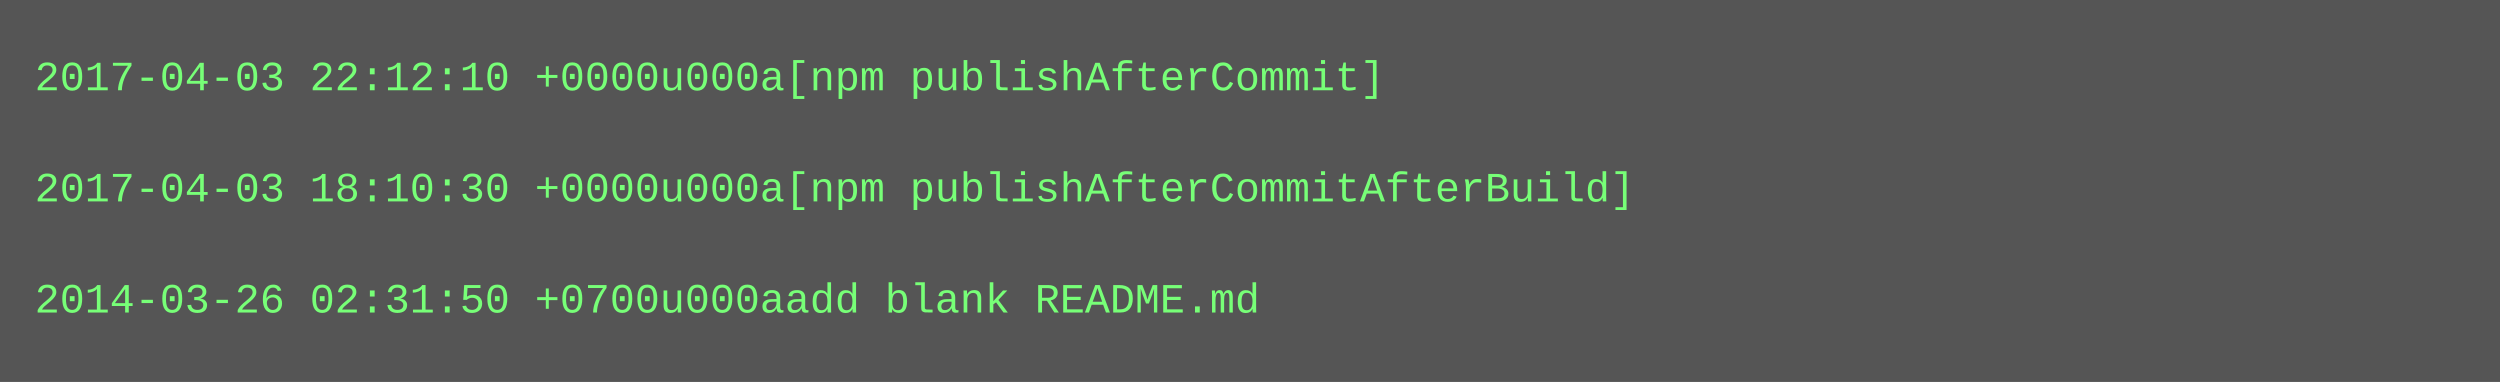
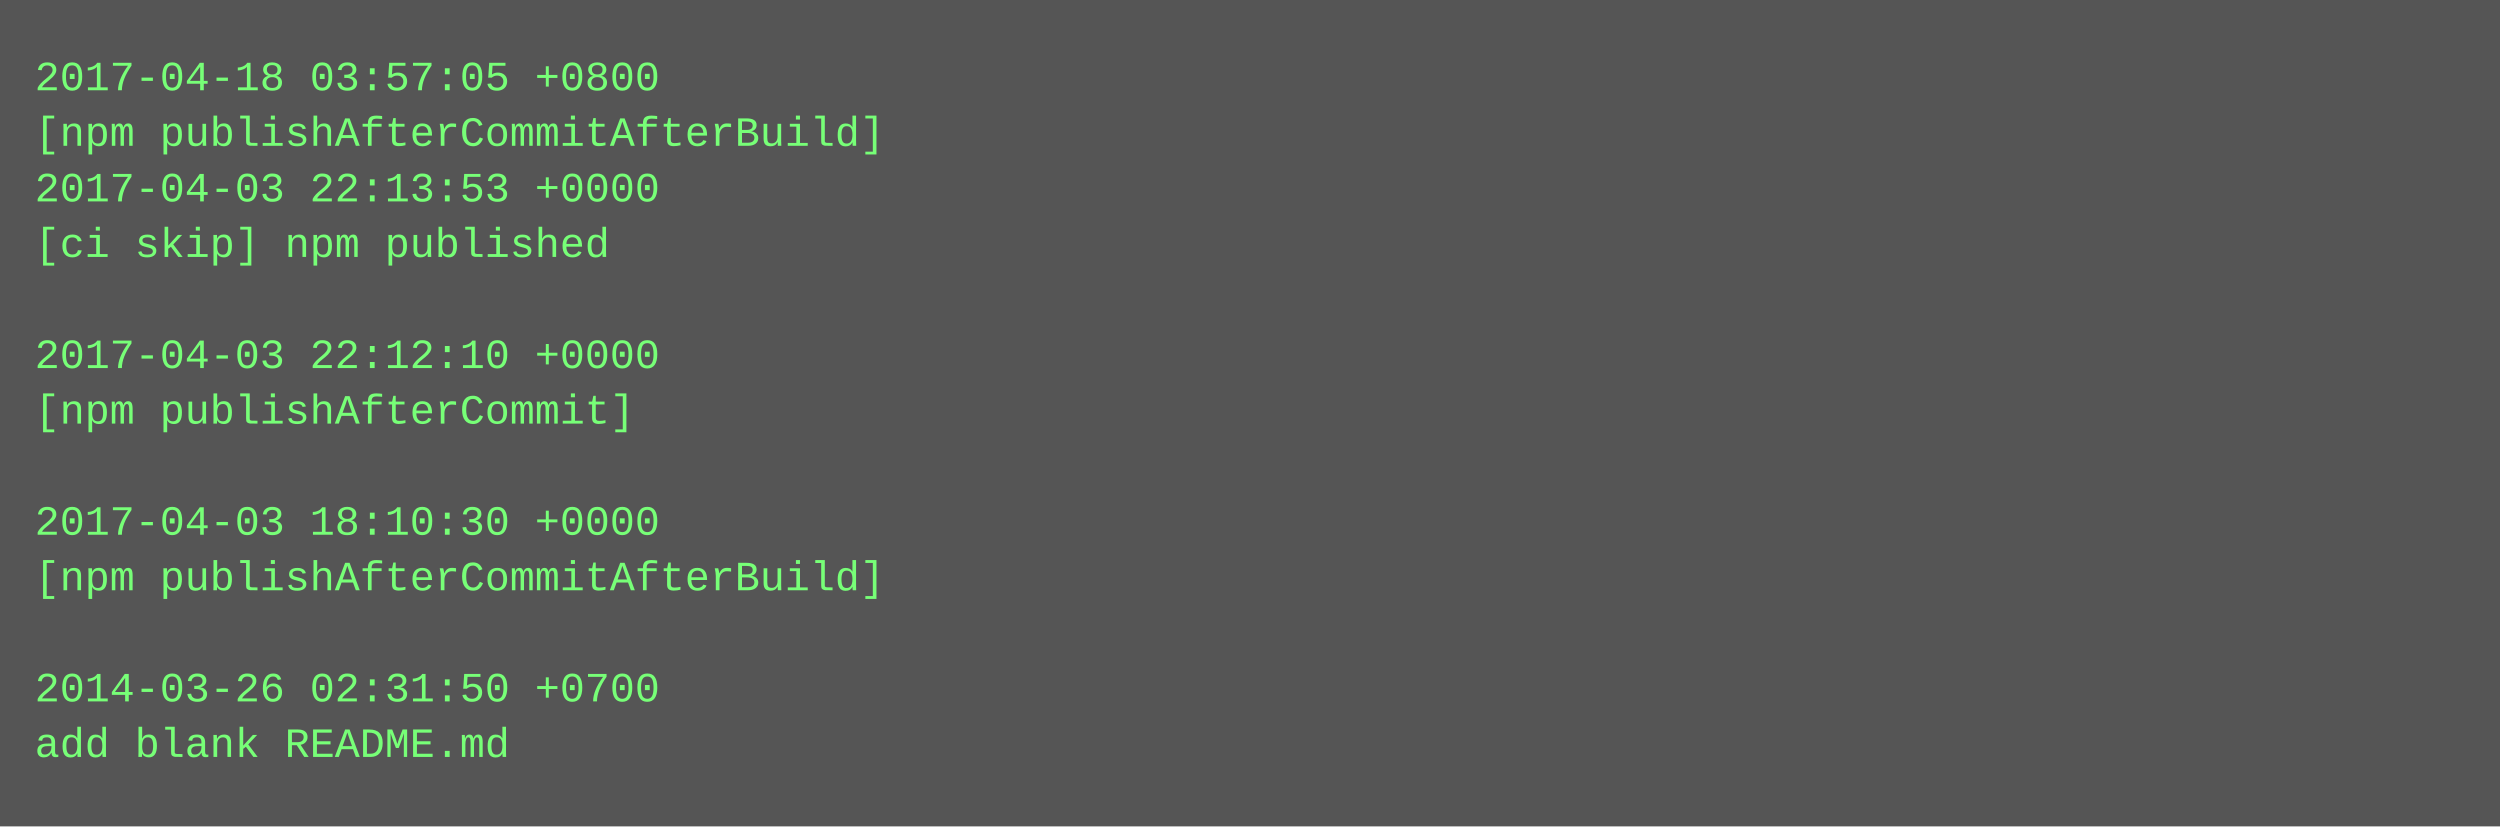
- <svg xmlns="http://www.w3.org/2000/svg" height="110" width="720">
-   <rect height="110" fill="#555" width="720" />
+ <svg xmlns="http://www.w3.org/2000/svg" height="238" width="720">
+   <rect height="238" fill="#555" width="720" />
  <text fill="#7f7" font-family="Courier New" font-size="12" xml:space="preserve">
-     <tspan x="10" y="26">2017-04-03 22:12:10 +0000u000a[npm publishAfterCommit]</tspan>
-     <tspan x="10" y="42" />
-     <tspan x="10" y="58">2017-04-03 18:10:30 +0000u000a[npm publishAfterCommitAfterBuild]</tspan>
-     <tspan x="10" y="74" />
-     <tspan x="10" y="90">2014-03-26 02:31:50 +0700u000aadd blank README.md</tspan>
+     <tspan x="10" y="26">2017-04-18 03:57:05 +0800</tspan>
+     <tspan x="10" y="42">[npm publishAfterCommitAfterBuild]</tspan>
+     <tspan x="10" y="58">2017-04-03 22:13:53 +0000</tspan>
+     <tspan x="10" y="74">[ci skip] npm published</tspan>
+     <tspan x="10" y="90" />
+     <tspan x="10" y="106">2017-04-03 22:12:10 +0000</tspan>
+     <tspan x="10" y="122">[npm publishAfterCommit]</tspan>
+     <tspan x="10" y="138" />
+     <tspan x="10" y="154">2017-04-03 18:10:30 +0000</tspan>
+     <tspan x="10" y="170">[npm publishAfterCommitAfterBuild]</tspan>
+     <tspan x="10" y="186" />
+     <tspan x="10" y="202">2014-03-26 02:31:50 +0700</tspan>
+     <tspan x="10" y="218">add blank README.md</tspan>
  </text>
</svg>
